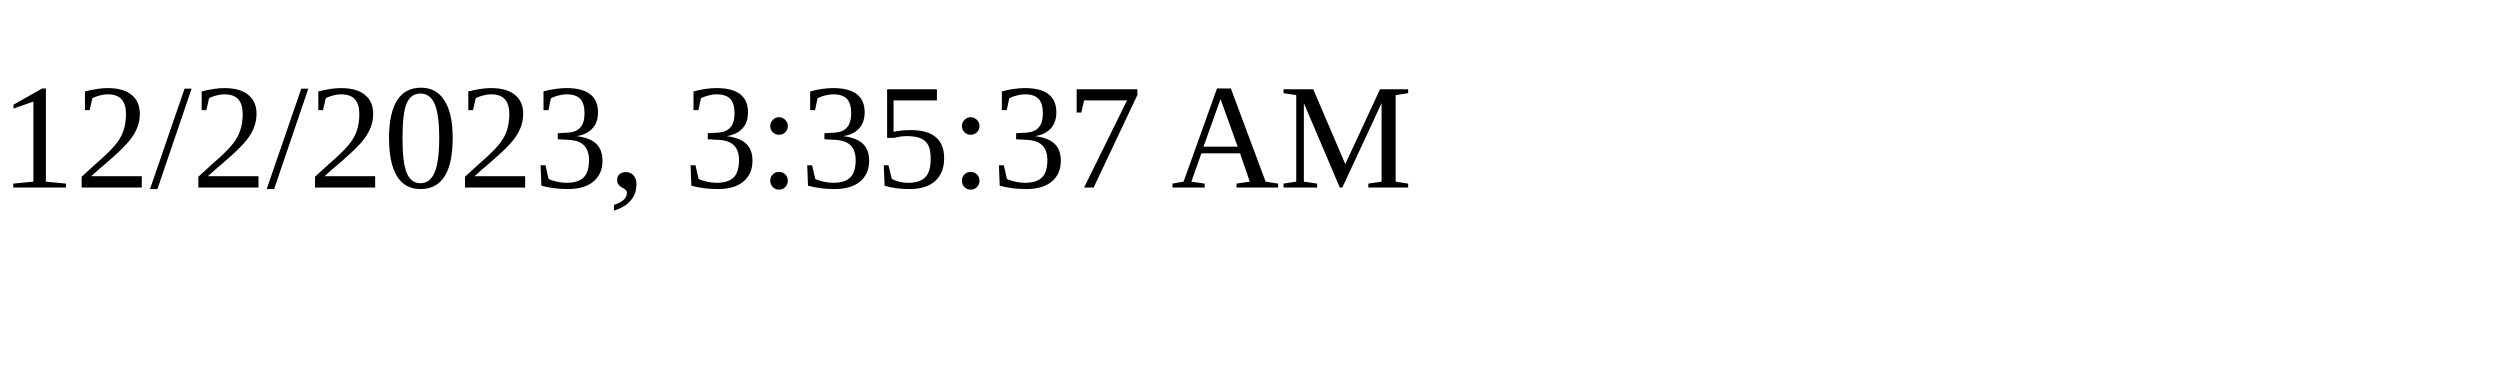
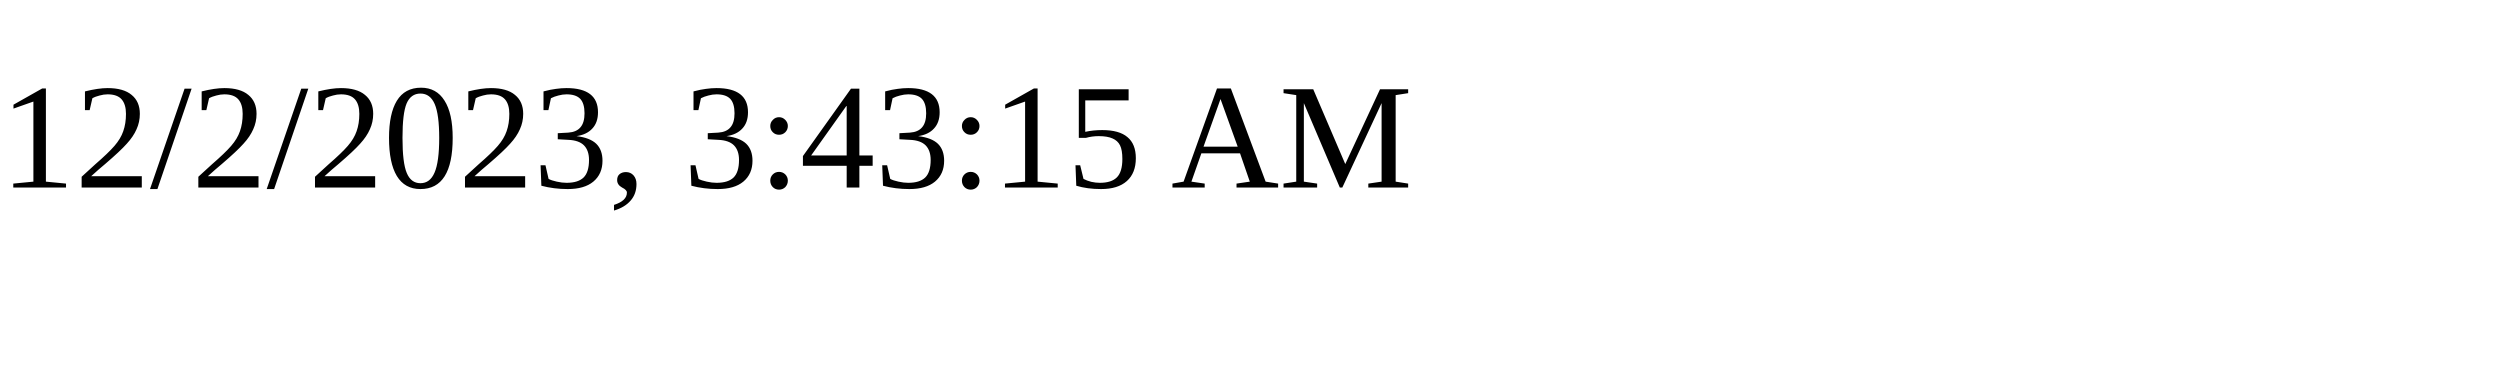
<svg xmlns="http://www.w3.org/2000/svg" height="30" width="200">
-   <text x="0" y="15">12/2/2023, 3:35:37 AM</text>
+   <text x="0" y="15">12/2/2023, 3:43:15 AM</text>
</svg>
